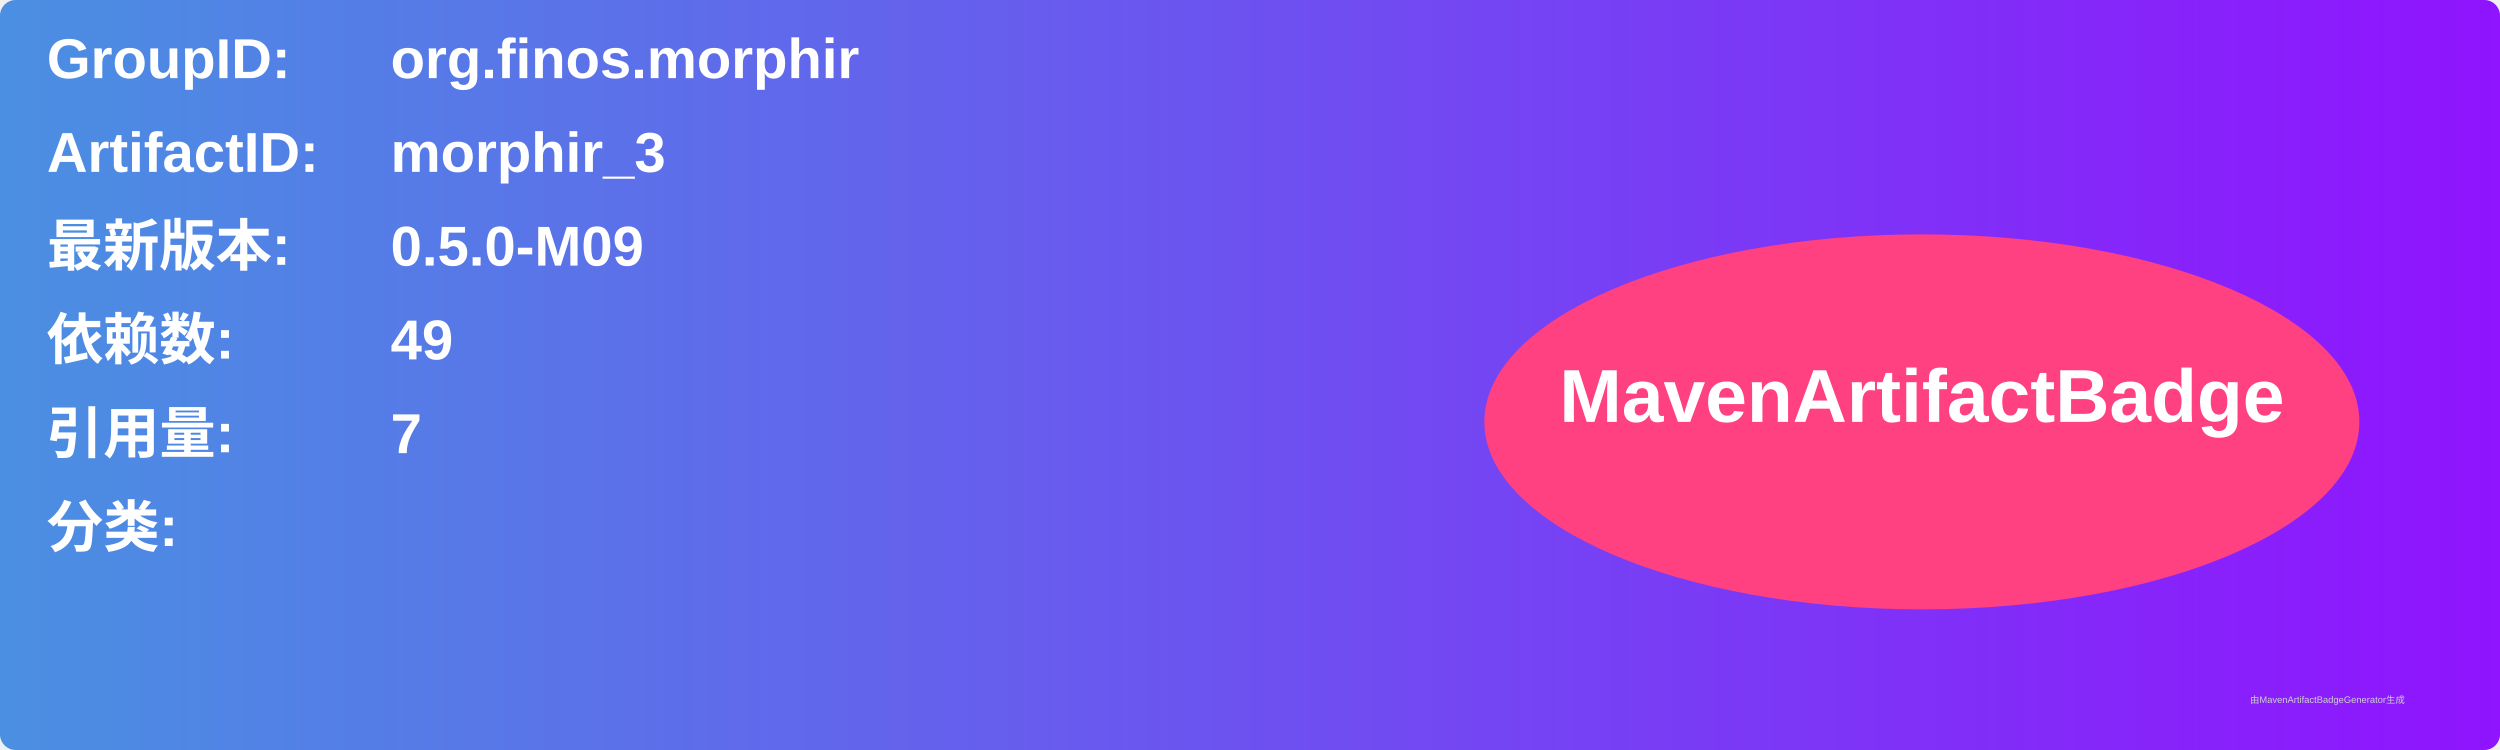
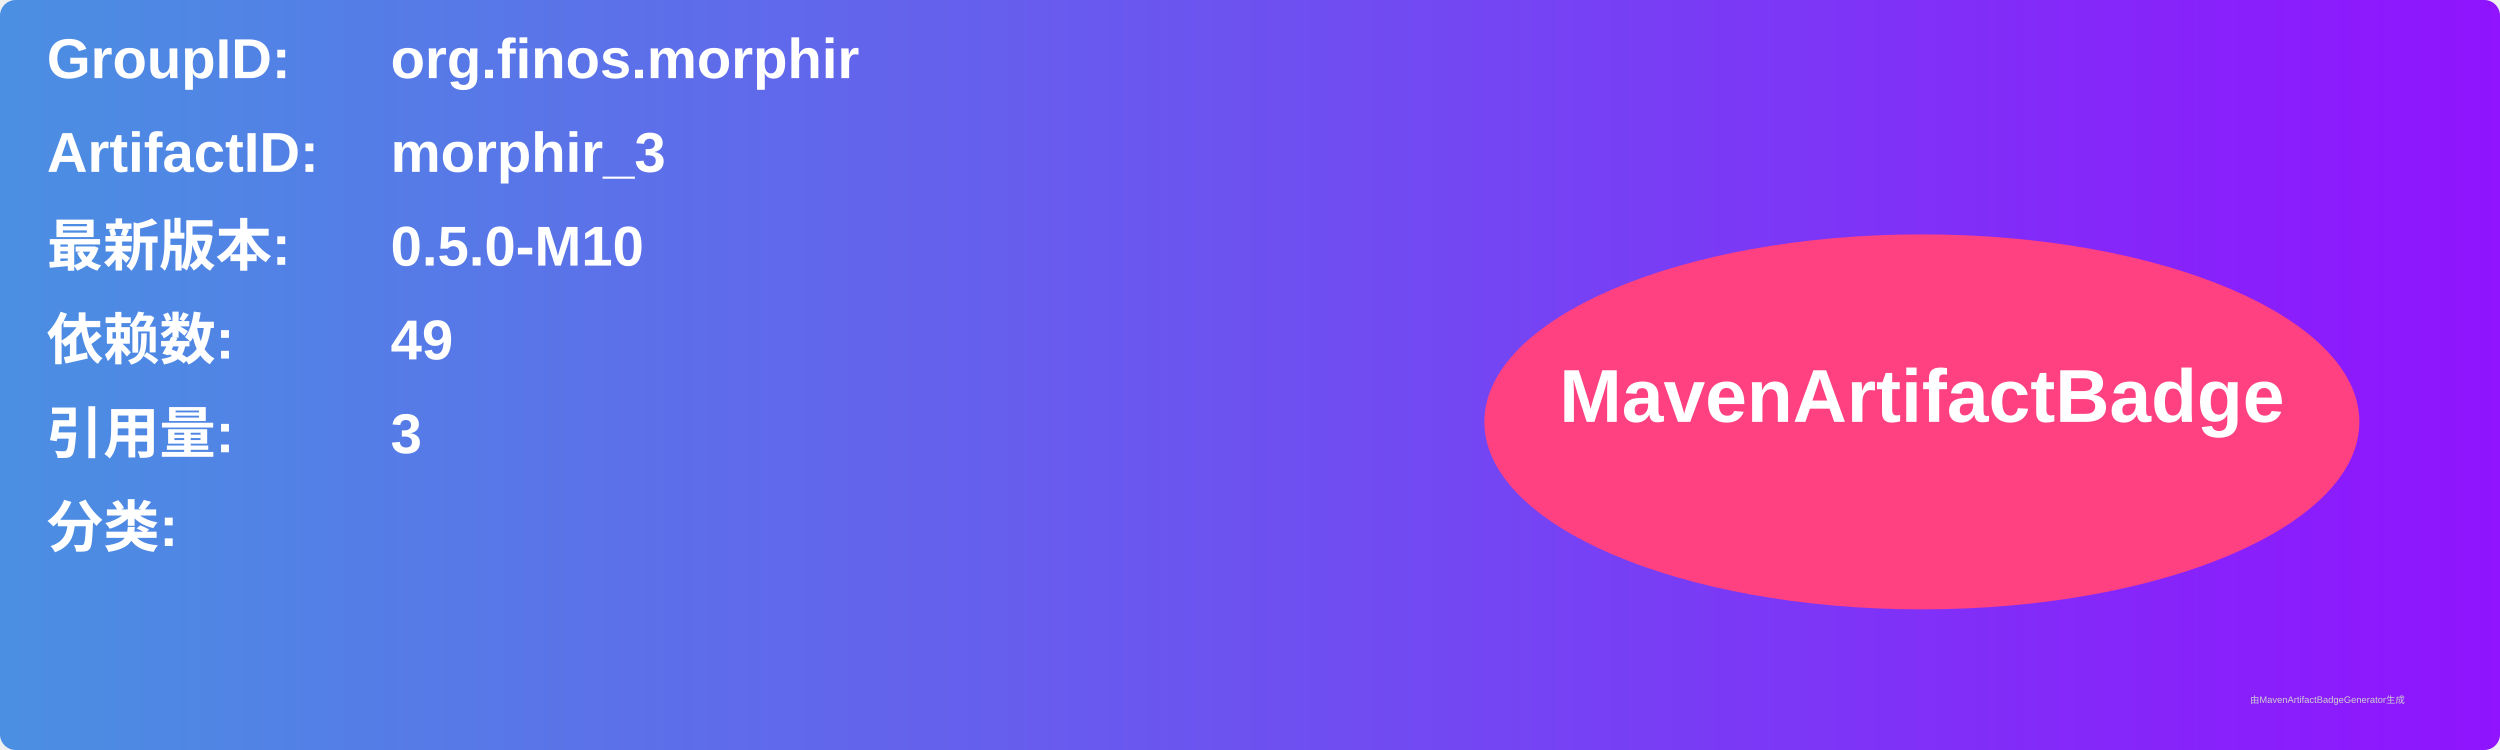
<svg xmlns="http://www.w3.org/2000/svg" width="800" height="240" viewBox="0 0 800 240">
  <linearGradient id="grad" x1="0%" y1="0%" x2="100%" y2="0%">
    <stop offset="0%" stop-color="#4a90e2" />
    <stop offset="100%" stop-color="#9013fe" />
  </linearGradient>
  <rect width="100%" height="100%" rx="5" ry="5" fill="url(#grad)" />
  <g transform="translate(15, 15)">
    <text x="0" y="10" font-family="Arial" font-size="18" fill="white" font-weight="bold" width="260">GroupID:</text>
    <text x="110" y="10" font-family="Arial" font-size="18" fill="white" font-weight="bold" width="460">org.finos.morphir</text>
    <text x="0" y="40" font-family="Arial" font-size="18" fill="white" font-weight="bold" width="260">ArtifactID:</text>
    <text x="110" y="40" font-family="Arial" font-size="18" fill="white" font-weight="bold" width="460">morphir_3</text>
    <text x="0" y="70" font-family="Arial" font-size="18" fill="white" font-weight="bold">最新版本:</text>
    <text x="110" y="70" font-family="Arial" font-size="18" fill="white" font-weight="bold">
-       <tspan font-weight="bold">0.5.0-M09</tspan>
+       <tspan font-weight="bold">0.5.0-M10</tspan>
    </text>
    <text x="0" y="100" font-family="Arial" font-size="18" fill="white" font-weight="bold">依赖数: </text>
    <text x="110" y="100" font-family="Arial" font-size="18" fill="white">
      <tspan font-weight="bold">49</tspan>
    </text>
    <text x="0" y="130" font-family="Arial" font-size="18" fill="white" font-weight="bold">引用量: </text>
    <text x="110" y="130" font-family="Arial" font-size="18" fill="white">
-       <tspan font-weight="bold">7</tspan>
+       <tspan font-weight="bold">3</tspan>
    </text>
    <text x="0" y="160" font-family="Arial" font-size="18" fill="white" font-weight="bold">分类:</text>
    <text x="10" y="190" font-family="Arial" font-size="10" fill="white">
      <tspan font-weight="bold" />
    </text>
    <ellipse cx="600" cy="120" rx="140" ry="60" fill="#ff4081" />
    <text x="600" y="120" text-anchor="middle" font-family="Arial" font-size="24" fill="white" font-weight="bold">MavenArtifactBadge</text>
  </g>
  <text x="720" y="225" font-family="Arial" font-size="3" fill="#d0d0d0">由MavenArtifactBadgeGenerator生成</text>
</svg>
